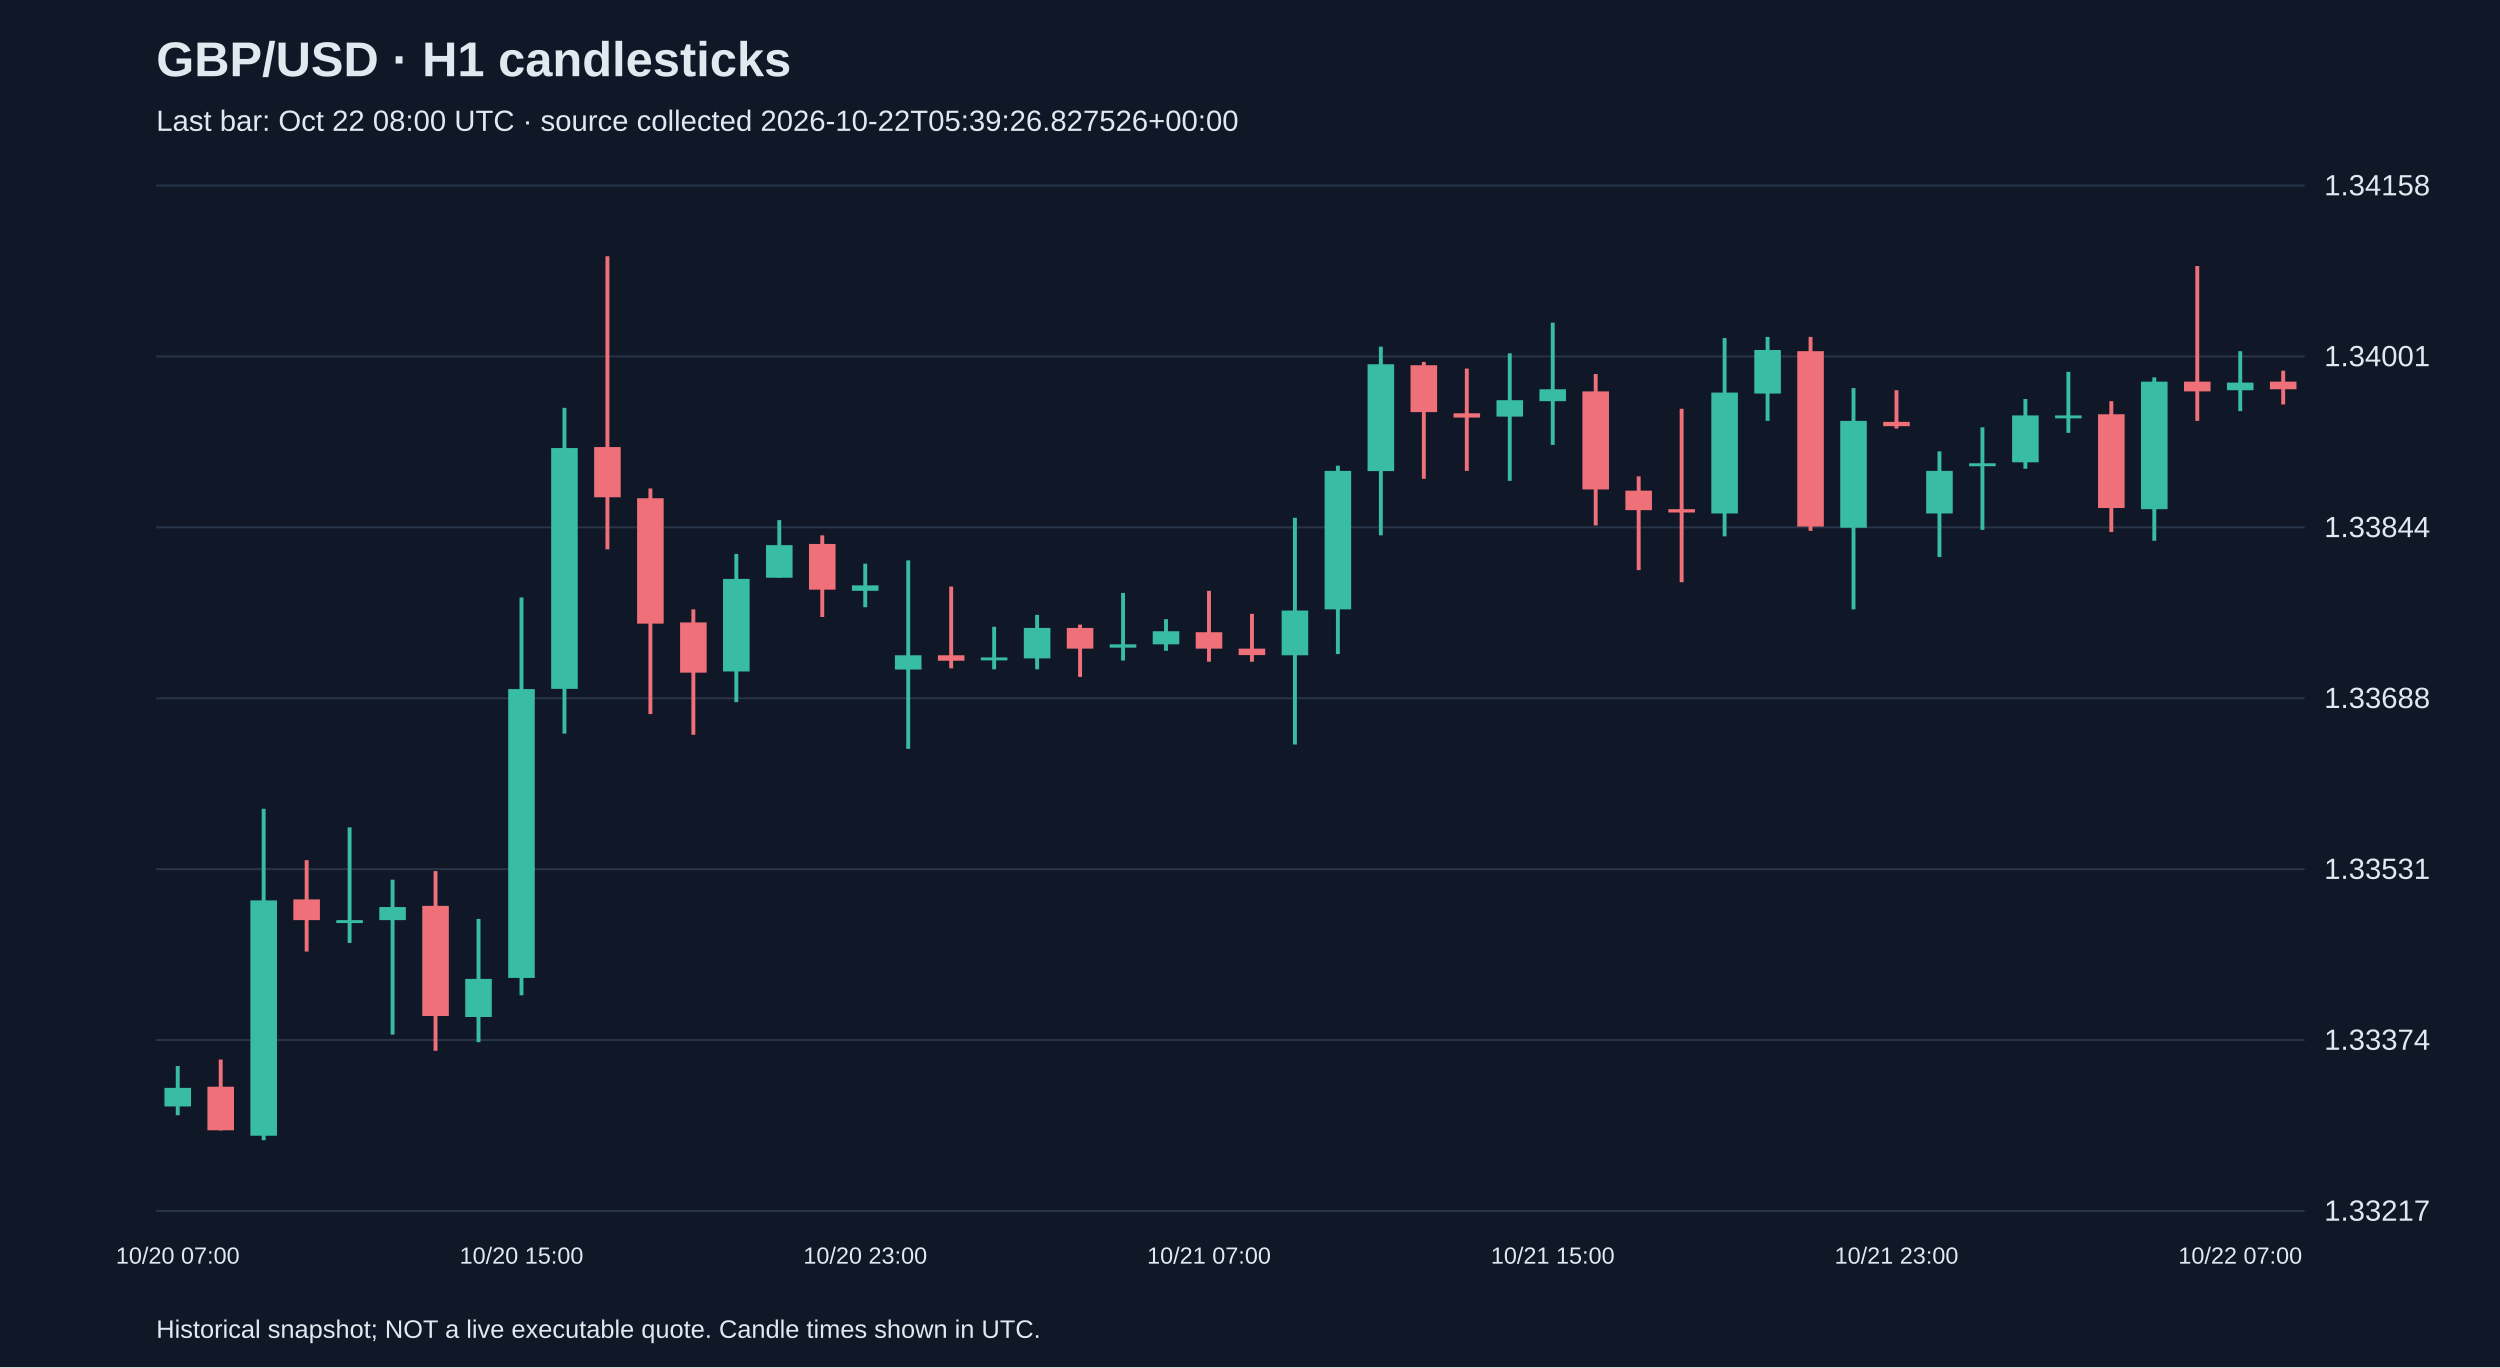
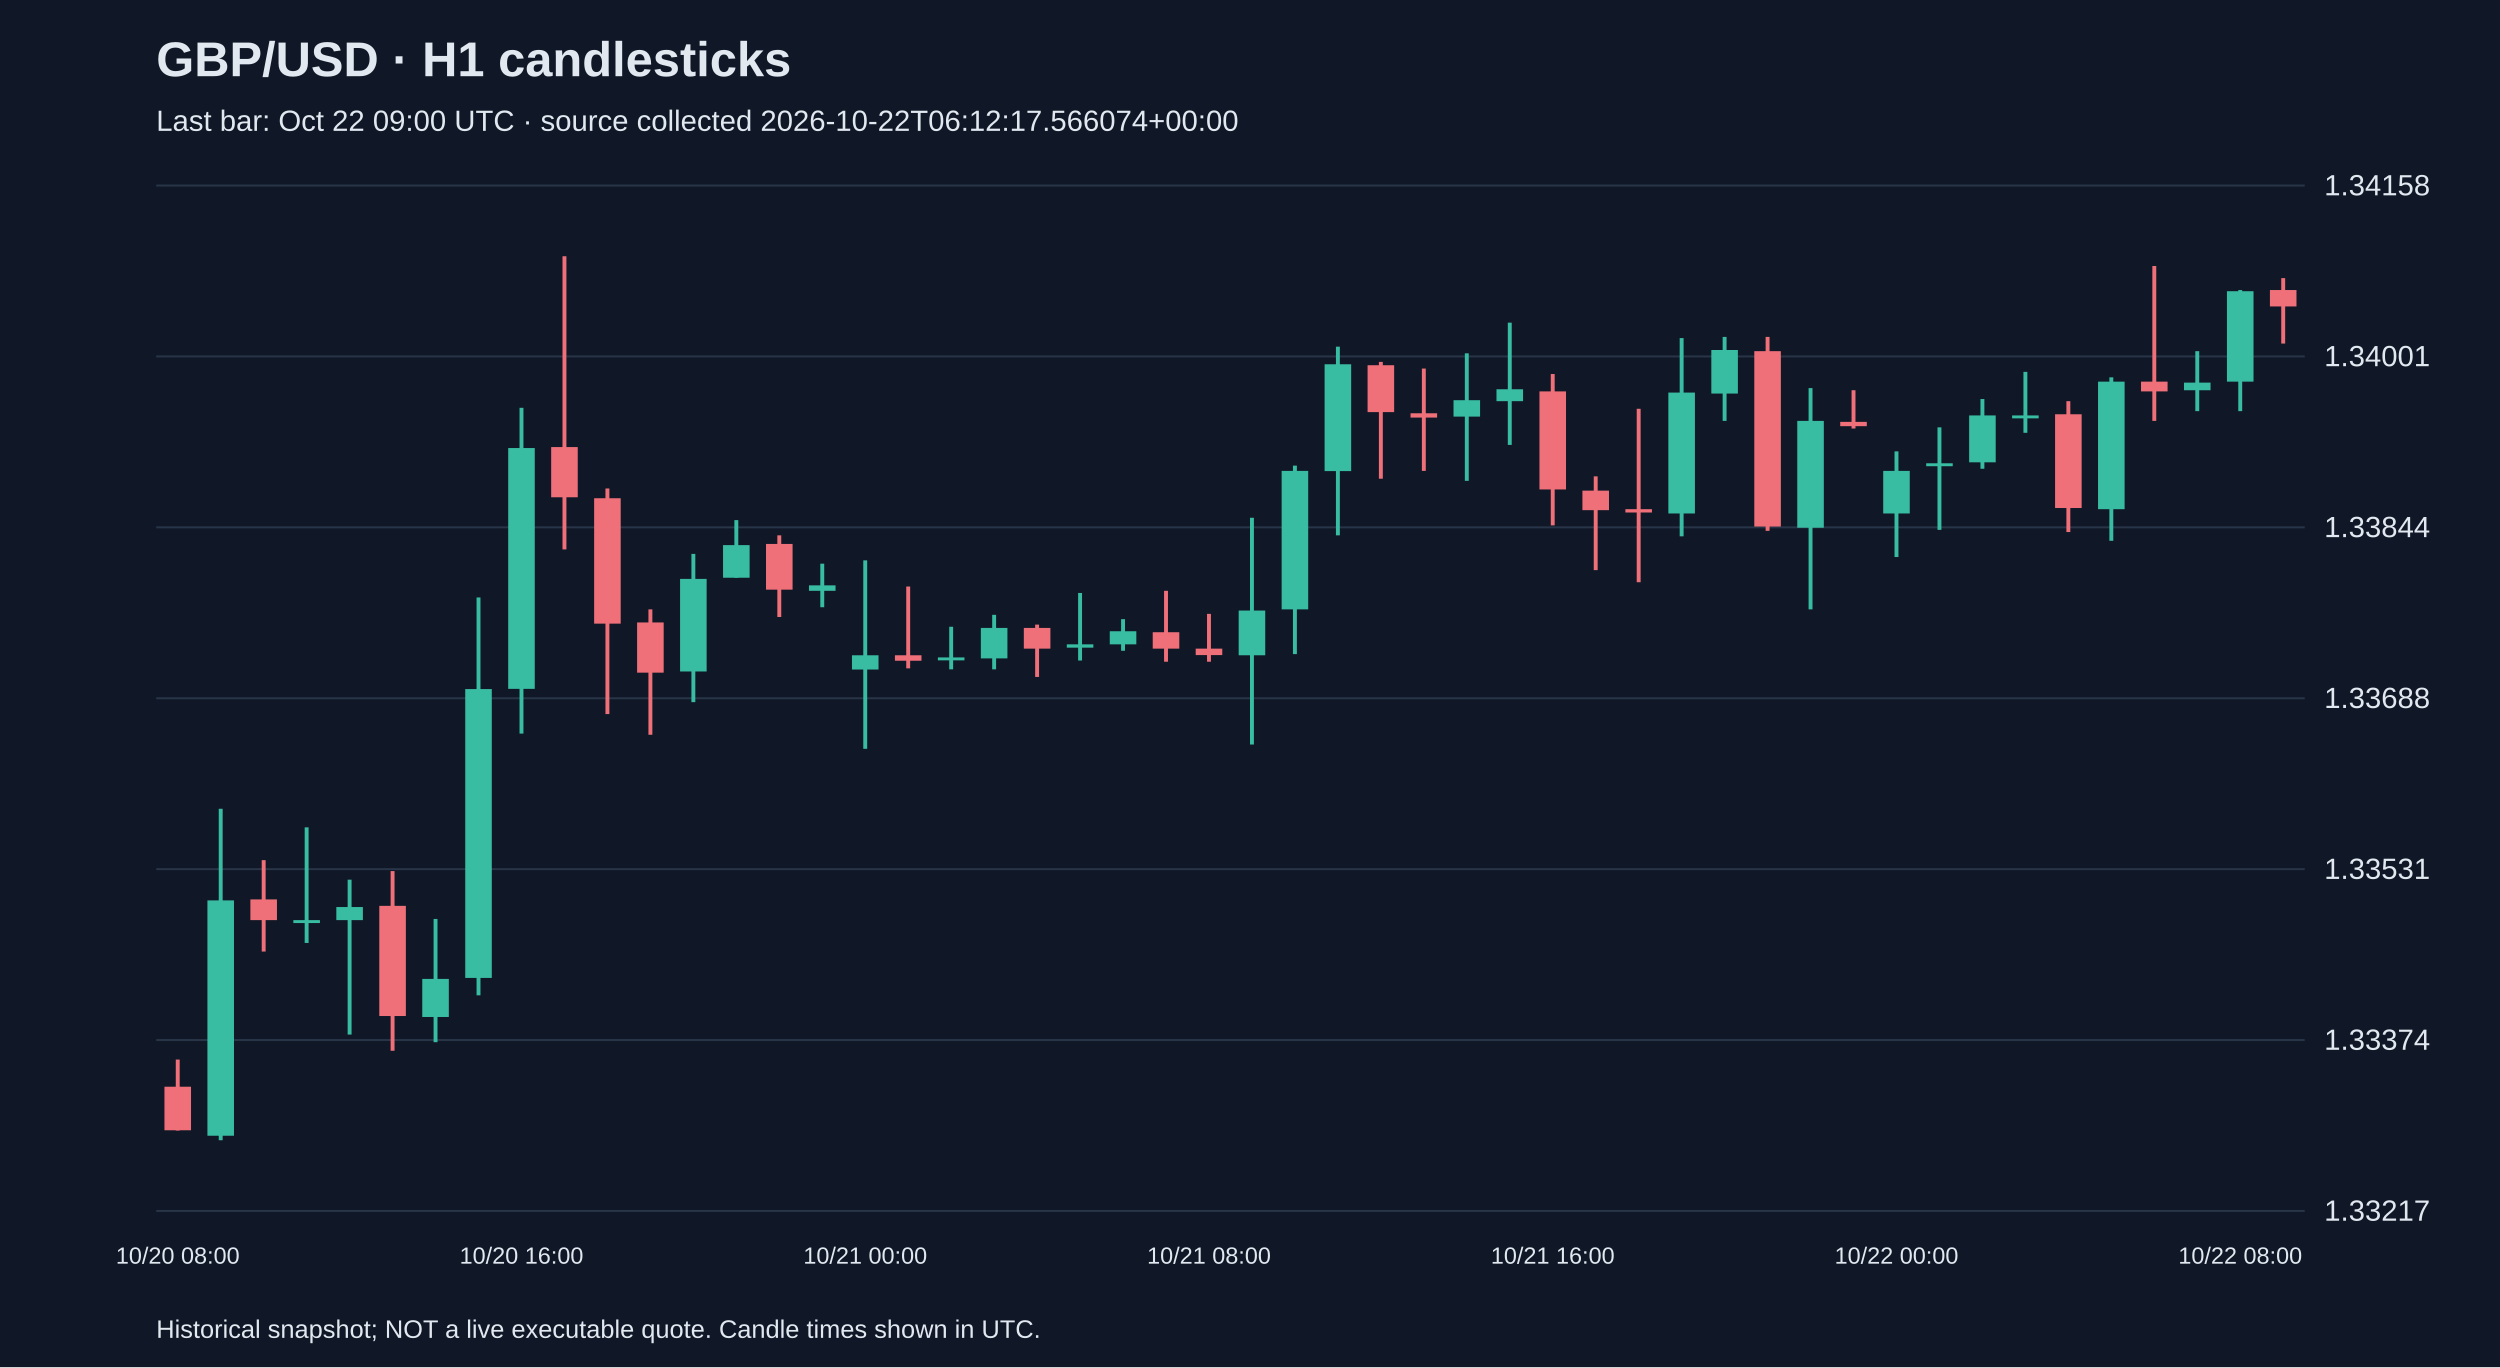
<svg xmlns="http://www.w3.org/2000/svg" viewBox="0 0 1280 700">
  <rect width="100%" height="100%" fill="#101827" />
  <style>text{font-family:Arial,sans-serif;fill:#e2e8f0}</style>
  <text x="80" y="39" font-size="25" font-weight="bold">GBP/USD · H1 candlesticks</text>
-   <text x="80" y="67" font-size="15" fill="#a6b1c5">Last bar: Oct 22 08:00 UTC · source collected 2026-10-22T05:39:26.827526+00:00</text>
+   <text x="80" y="67" font-size="15" fill="#a6b1c5">Last bar: Oct 22 09:00 UTC · source collected 2026-10-22T06:12:17.566074+00:00</text>
  <line x1="80" y1="620.0" x2="1180" y2="620.0" stroke="#283548" />
  <text x="1190" y="625.0" font-size="15">1.33217</text>
  <line x1="80" y1="532.5" x2="1180" y2="532.5" stroke="#283548" />
  <text x="1190" y="537.5" font-size="15">1.33374</text>
  <line x1="80" y1="445.0" x2="1180" y2="445.0" stroke="#283548" />
  <text x="1190" y="450.0" font-size="15">1.33531</text>
  <line x1="80" y1="357.5" x2="1180" y2="357.5" stroke="#283548" />
  <text x="1190" y="362.5" font-size="15">1.33688</text>
  <line x1="80" y1="270.0" x2="1180" y2="270.0" stroke="#283548" />
  <text x="1190" y="275.0" font-size="15">1.33844</text>
  <line x1="80" y1="182.5" x2="1180" y2="182.5" stroke="#283548" />
  <text x="1190" y="187.5" font-size="15">1.34001</text>
  <line x1="80" y1="95.0" x2="1180" y2="95.0" stroke="#283548" />
  <text x="1190" y="100.0" font-size="15">1.34158</text>
-   <line x1="91.0" y1="545.8" x2="91.0" y2="571.0" stroke="#38bca2" stroke-width="2" />
-   <rect x="84.2" y="557.0" width="13.6" height="9.5" fill="#38bca2" />
-   <text x="91.0" y="647" text-anchor="middle" font-size="12">10/20 07:00</text>
-   <line x1="113.0" y1="542.5" x2="113.0" y2="578.8" stroke="#f07079" stroke-width="2" />
-   <rect x="106.2" y="556.4" width="13.6" height="22.3" fill="#f07079" />
-   <line x1="135.0" y1="414.1" x2="135.0" y2="583.8" stroke="#38bca2" stroke-width="2" />
-   <rect x="128.2" y="461.0" width="13.6" height="120.5" fill="#38bca2" />
-   <line x1="157.0" y1="440.4" x2="157.0" y2="487.2" stroke="#f07079" stroke-width="2" />
-   <rect x="150.2" y="460.5" width="13.6" height="10.6" fill="#f07079" />
-   <line x1="179.0" y1="423.6" x2="179.0" y2="482.8" stroke="#38bca2" stroke-width="2" />
-   <rect x="172.2" y="471.1" width="13.6" height="1.5" fill="#38bca2" />
-   <line x1="201.0" y1="450.4" x2="201.0" y2="529.7" stroke="#38bca2" stroke-width="2" />
-   <rect x="194.2" y="464.4" width="13.6" height="6.7" fill="#38bca2" />
-   <line x1="223.0" y1="446.0" x2="223.0" y2="538.0" stroke="#f07079" stroke-width="2" />
-   <rect x="216.2" y="463.8" width="13.6" height="56.4" fill="#f07079" />
-   <line x1="245.0" y1="470.5" x2="245.0" y2="533.6" stroke="#38bca2" stroke-width="2" />
-   <rect x="238.2" y="501.2" width="13.6" height="19.5" fill="#38bca2" />
-   <line x1="267.0" y1="305.9" x2="267.0" y2="509.6" stroke="#38bca2" stroke-width="2" />
-   <rect x="260.2" y="352.8" width="13.6" height="147.9" fill="#38bca2" />
-   <text x="267.0" y="647" text-anchor="middle" font-size="12">10/20 15:00</text>
-   <line x1="289.0" y1="208.8" x2="289.0" y2="375.6" stroke="#38bca2" stroke-width="2" />
-   <rect x="282.2" y="229.4" width="13.6" height="123.3" fill="#38bca2" />
-   <line x1="311.0" y1="131.2" x2="311.0" y2="281.3" stroke="#f07079" stroke-width="2" />
-   <rect x="304.2" y="228.9" width="13.6" height="25.7" fill="#f07079" />
-   <line x1="333.0" y1="250.1" x2="333.0" y2="365.6" stroke="#f07079" stroke-width="2" />
-   <rect x="326.2" y="255.1" width="13.6" height="64.2" fill="#f07079" />
-   <line x1="355.0" y1="312.0" x2="355.0" y2="376.2" stroke="#f07079" stroke-width="2" />
-   <rect x="348.2" y="318.7" width="13.6" height="25.7" fill="#f07079" />
-   <line x1="377.0" y1="283.6" x2="377.0" y2="359.5" stroke="#38bca2" stroke-width="2" />
-   <rect x="370.2" y="296.4" width="13.6" height="47.4" fill="#38bca2" />
-   <line x1="399.0" y1="266.3" x2="399.0" y2="295.8" stroke="#38bca2" stroke-width="2" />
-   <rect x="392.2" y="279.1" width="13.6" height="16.7" fill="#38bca2" />
-   <line x1="421.0" y1="274.1" x2="421.0" y2="315.9" stroke="#f07079" stroke-width="2" />
-   <rect x="414.2" y="278.5" width="13.6" height="23.4" fill="#f07079" />
-   <line x1="443.0" y1="288.6" x2="443.0" y2="310.9" stroke="#38bca2" stroke-width="2" />
-   <rect x="436.2" y="299.7" width="13.6" height="2.8" fill="#38bca2" />
-   <text x="443.0" y="647" text-anchor="middle" font-size="12">10/20 23:00</text>
-   <line x1="465.0" y1="286.9" x2="465.0" y2="383.4" stroke="#38bca2" stroke-width="2" />
-   <rect x="458.2" y="335.5" width="13.6" height="7.3" fill="#38bca2" />
-   <line x1="487.0" y1="300.3" x2="487.0" y2="342.2" stroke="#f07079" stroke-width="2" />
-   <rect x="480.2" y="335.5" width="13.6" height="2.8" fill="#f07079" />
-   <line x1="509.0" y1="320.9" x2="509.0" y2="342.7" stroke="#38bca2" stroke-width="2" />
-   <rect x="502.2" y="336.6" width="13.6" height="1.5" fill="#38bca2" />
-   <line x1="531.0" y1="314.8" x2="531.0" y2="342.7" stroke="#38bca2" stroke-width="2" />
-   <rect x="524.2" y="321.5" width="13.6" height="15.6" fill="#38bca2" />
-   <line x1="553.0" y1="319.8" x2="553.0" y2="346.6" stroke="#f07079" stroke-width="2" />
-   <rect x="546.2" y="321.5" width="13.6" height="10.6" fill="#f07079" />
-   <line x1="575.0" y1="303.6" x2="575.0" y2="338.2" stroke="#38bca2" stroke-width="2" />
-   <rect x="568.2" y="329.9" width="13.6" height="1.7" fill="#38bca2" />
-   <line x1="597.0" y1="317.0" x2="597.0" y2="333.2" stroke="#38bca2" stroke-width="2" />
-   <rect x="590.2" y="323.2" width="13.6" height="6.7" fill="#38bca2" />
-   <line x1="619.0" y1="302.5" x2="619.0" y2="338.8" stroke="#f07079" stroke-width="2" />
-   <rect x="612.2" y="323.7" width="13.6" height="8.4" fill="#f07079" />
-   <text x="619.0" y="647" text-anchor="middle" font-size="12">10/21 07:00</text>
-   <line x1="641.0" y1="314.3" x2="641.0" y2="338.8" stroke="#f07079" stroke-width="2" />
-   <rect x="634.2" y="332.1" width="13.6" height="3.3" fill="#f07079" />
-   <line x1="663.0" y1="265.1" x2="663.0" y2="381.2" stroke="#38bca2" stroke-width="2" />
-   <rect x="656.2" y="312.6" width="13.6" height="22.9" fill="#38bca2" />
-   <line x1="685.0" y1="238.4" x2="685.0" y2="334.9" stroke="#38bca2" stroke-width="2" />
-   <rect x="678.2" y="241.1" width="13.6" height="70.9" fill="#38bca2" />
-   <line x1="707.0" y1="177.5" x2="707.0" y2="274.1" stroke="#38bca2" stroke-width="2" />
-   <rect x="700.2" y="186.5" width="13.6" height="54.7" fill="#38bca2" />
-   <line x1="729.0" y1="185.3" x2="729.0" y2="245.1" stroke="#f07079" stroke-width="2" />
-   <rect x="722.2" y="187.0" width="13.6" height="24.0" fill="#f07079" />
-   <line x1="751.0" y1="188.7" x2="751.0" y2="241.1" stroke="#f07079" stroke-width="2" />
-   <rect x="744.2" y="211.6" width="13.6" height="2.2" fill="#f07079" />
-   <line x1="773.0" y1="180.9" x2="773.0" y2="246.2" stroke="#38bca2" stroke-width="2" />
-   <rect x="766.2" y="204.9" width="13.6" height="8.4" fill="#38bca2" />
-   <line x1="795.0" y1="165.2" x2="795.0" y2="227.8" stroke="#38bca2" stroke-width="2" />
-   <rect x="788.2" y="199.3" width="13.6" height="6.1" fill="#38bca2" />
-   <text x="795.0" y="647" text-anchor="middle" font-size="12">10/21 15:00</text>
-   <line x1="817.0" y1="191.5" x2="817.0" y2="269.0" stroke="#f07079" stroke-width="2" />
-   <rect x="810.2" y="200.4" width="13.6" height="50.2" fill="#f07079" />
-   <line x1="839.0" y1="243.9" x2="839.0" y2="291.9" stroke="#f07079" stroke-width="2" />
-   <rect x="832.2" y="251.2" width="13.6" height="10.0" fill="#f07079" />
-   <line x1="861.0" y1="209.3" x2="861.0" y2="298.1" stroke="#f07079" stroke-width="2" />
-   <rect x="854.2" y="260.7" width="13.6" height="1.7" fill="#f07079" />
-   <line x1="883.0" y1="173.1" x2="883.0" y2="274.6" stroke="#38bca2" stroke-width="2" />
-   <rect x="876.2" y="201.0" width="13.6" height="61.9" fill="#38bca2" />
-   <line x1="905.0" y1="172.5" x2="905.0" y2="215.5" stroke="#38bca2" stroke-width="2" />
-   <rect x="898.2" y="179.2" width="13.6" height="22.3" fill="#38bca2" />
-   <line x1="927.0" y1="172.5" x2="927.0" y2="271.8" stroke="#f07079" stroke-width="2" />
-   <rect x="920.2" y="179.8" width="13.6" height="89.8" fill="#f07079" />
-   <line x1="949.0" y1="198.7" x2="949.0" y2="312.0" stroke="#38bca2" stroke-width="2" />
-   <rect x="942.2" y="215.5" width="13.6" height="54.7" fill="#38bca2" />
-   <line x1="971.0" y1="199.8" x2="971.0" y2="219.4" stroke="#f07079" stroke-width="2" />
-   <rect x="964.2" y="216.0" width="13.6" height="2.2" fill="#f07079" />
-   <text x="971.0" y="647" text-anchor="middle" font-size="12">10/21 23:00</text>
-   <line x1="993.0" y1="231.1" x2="993.0" y2="285.2" stroke="#38bca2" stroke-width="2" />
-   <rect x="986.2" y="241.1" width="13.6" height="21.8" fill="#38bca2" />
-   <line x1="1015.0" y1="218.8" x2="1015.0" y2="271.3" stroke="#38bca2" stroke-width="2" />
-   <rect x="1008.2" y="237.2" width="13.6" height="1.5" fill="#38bca2" />
-   <line x1="1037.0" y1="204.3" x2="1037.0" y2="240.0" stroke="#38bca2" stroke-width="2" />
-   <rect x="1030.2" y="212.7" width="13.6" height="24.0" fill="#38bca2" />
-   <line x1="1059.0" y1="190.4" x2="1059.0" y2="221.6" stroke="#38bca2" stroke-width="2" />
-   <rect x="1052.2" y="212.7" width="13.6" height="1.5" fill="#38bca2" />
-   <line x1="1081.0" y1="205.4" x2="1081.0" y2="272.4" stroke="#f07079" stroke-width="2" />
-   <rect x="1074.2" y="212.1" width="13.6" height="48.0" fill="#f07079" />
-   <line x1="1103.0" y1="193.2" x2="1103.0" y2="276.9" stroke="#38bca2" stroke-width="2" />
-   <rect x="1096.2" y="195.4" width="13.6" height="65.3" fill="#38bca2" />
-   <line x1="1125.0" y1="136.2" x2="1125.0" y2="215.5" stroke="#f07079" stroke-width="2" />
-   <rect x="1118.2" y="195.4" width="13.6" height="5.0" fill="#f07079" />
-   <line x1="1147.0" y1="179.8" x2="1147.0" y2="210.5" stroke="#38bca2" stroke-width="2" />
-   <rect x="1140.2" y="195.9" width="13.6" height="3.9" fill="#38bca2" />
-   <text x="1147.0" y="647" text-anchor="middle" font-size="12">10/22 07:00</text>
-   <line x1="1169.0" y1="189.8" x2="1169.0" y2="207.1" stroke="#f07079" stroke-width="2" />
-   <rect x="1162.2" y="195.4" width="13.6" height="3.9" fill="#f07079" />
+   <line x1="91.0" y1="542.5" x2="91.0" y2="578.8" stroke="#f07079" stroke-width="2" />
+   <rect x="84.2" y="556.4" width="13.6" height="22.3" fill="#f07079" />
+   <text x="91.0" y="647" text-anchor="middle" font-size="12">10/20 08:00</text>
+   <line x1="113.0" y1="414.1" x2="113.0" y2="583.8" stroke="#38bca2" stroke-width="2" />
+   <rect x="106.2" y="461.0" width="13.6" height="120.5" fill="#38bca2" />
+   <line x1="135.0" y1="440.4" x2="135.0" y2="487.2" stroke="#f07079" stroke-width="2" />
+   <rect x="128.2" y="460.5" width="13.6" height="10.6" fill="#f07079" />
+   <line x1="157.0" y1="423.6" x2="157.0" y2="482.8" stroke="#38bca2" stroke-width="2" />
+   <rect x="150.2" y="471.1" width="13.6" height="1.5" fill="#38bca2" />
+   <line x1="179.0" y1="450.4" x2="179.0" y2="529.7" stroke="#38bca2" stroke-width="2" />
+   <rect x="172.2" y="464.4" width="13.6" height="6.7" fill="#38bca2" />
+   <line x1="201.0" y1="446.0" x2="201.0" y2="538.0" stroke="#f07079" stroke-width="2" />
+   <rect x="194.2" y="463.8" width="13.6" height="56.4" fill="#f07079" />
+   <line x1="223.0" y1="470.5" x2="223.0" y2="533.6" stroke="#38bca2" stroke-width="2" />
+   <rect x="216.2" y="501.2" width="13.6" height="19.5" fill="#38bca2" />
+   <line x1="245.0" y1="305.9" x2="245.0" y2="509.6" stroke="#38bca2" stroke-width="2" />
+   <rect x="238.2" y="352.8" width="13.6" height="147.9" fill="#38bca2" />
+   <line x1="267.0" y1="208.8" x2="267.0" y2="375.6" stroke="#38bca2" stroke-width="2" />
+   <rect x="260.2" y="229.4" width="13.6" height="123.3" fill="#38bca2" />
+   <text x="267.0" y="647" text-anchor="middle" font-size="12">10/20 16:00</text>
+   <line x1="289.0" y1="131.2" x2="289.0" y2="281.3" stroke="#f07079" stroke-width="2" />
+   <rect x="282.2" y="228.9" width="13.6" height="25.7" fill="#f07079" />
+   <line x1="311.0" y1="250.1" x2="311.0" y2="365.6" stroke="#f07079" stroke-width="2" />
+   <rect x="304.2" y="255.1" width="13.6" height="64.2" fill="#f07079" />
+   <line x1="333.0" y1="312.0" x2="333.0" y2="376.2" stroke="#f07079" stroke-width="2" />
+   <rect x="326.2" y="318.7" width="13.6" height="25.7" fill="#f07079" />
+   <line x1="355.0" y1="283.6" x2="355.0" y2="359.5" stroke="#38bca2" stroke-width="2" />
+   <rect x="348.2" y="296.4" width="13.6" height="47.4" fill="#38bca2" />
+   <line x1="377.0" y1="266.3" x2="377.0" y2="295.8" stroke="#38bca2" stroke-width="2" />
+   <rect x="370.2" y="279.1" width="13.6" height="16.7" fill="#38bca2" />
+   <line x1="399.0" y1="274.1" x2="399.0" y2="315.9" stroke="#f07079" stroke-width="2" />
+   <rect x="392.2" y="278.5" width="13.6" height="23.4" fill="#f07079" />
+   <line x1="421.0" y1="288.6" x2="421.0" y2="310.9" stroke="#38bca2" stroke-width="2" />
+   <rect x="414.2" y="299.7" width="13.6" height="2.8" fill="#38bca2" />
+   <line x1="443.0" y1="286.9" x2="443.0" y2="383.4" stroke="#38bca2" stroke-width="2" />
+   <rect x="436.2" y="335.5" width="13.6" height="7.3" fill="#38bca2" />
+   <text x="443.0" y="647" text-anchor="middle" font-size="12">10/21 00:00</text>
+   <line x1="465.0" y1="300.3" x2="465.0" y2="342.2" stroke="#f07079" stroke-width="2" />
+   <rect x="458.2" y="335.5" width="13.6" height="2.8" fill="#f07079" />
+   <line x1="487.0" y1="320.9" x2="487.0" y2="342.7" stroke="#38bca2" stroke-width="2" />
+   <rect x="480.2" y="336.6" width="13.6" height="1.5" fill="#38bca2" />
+   <line x1="509.0" y1="314.8" x2="509.0" y2="342.7" stroke="#38bca2" stroke-width="2" />
+   <rect x="502.2" y="321.5" width="13.6" height="15.6" fill="#38bca2" />
+   <line x1="531.0" y1="319.8" x2="531.0" y2="346.6" stroke="#f07079" stroke-width="2" />
+   <rect x="524.2" y="321.5" width="13.6" height="10.6" fill="#f07079" />
+   <line x1="553.0" y1="303.6" x2="553.0" y2="338.2" stroke="#38bca2" stroke-width="2" />
+   <rect x="546.2" y="329.9" width="13.6" height="1.7" fill="#38bca2" />
+   <line x1="575.0" y1="317.0" x2="575.0" y2="333.2" stroke="#38bca2" stroke-width="2" />
+   <rect x="568.2" y="323.2" width="13.6" height="6.7" fill="#38bca2" />
+   <line x1="597.0" y1="302.5" x2="597.0" y2="338.8" stroke="#f07079" stroke-width="2" />
+   <rect x="590.2" y="323.7" width="13.6" height="8.4" fill="#f07079" />
+   <line x1="619.0" y1="314.3" x2="619.0" y2="338.8" stroke="#f07079" stroke-width="2" />
+   <rect x="612.2" y="332.1" width="13.6" height="3.3" fill="#f07079" />
+   <text x="619.0" y="647" text-anchor="middle" font-size="12">10/21 08:00</text>
+   <line x1="641.0" y1="265.1" x2="641.0" y2="381.2" stroke="#38bca2" stroke-width="2" />
+   <rect x="634.2" y="312.6" width="13.6" height="22.9" fill="#38bca2" />
+   <line x1="663.0" y1="238.4" x2="663.0" y2="334.9" stroke="#38bca2" stroke-width="2" />
+   <rect x="656.2" y="241.1" width="13.6" height="70.9" fill="#38bca2" />
+   <line x1="685.0" y1="177.5" x2="685.0" y2="274.1" stroke="#38bca2" stroke-width="2" />
+   <rect x="678.2" y="186.5" width="13.6" height="54.7" fill="#38bca2" />
+   <line x1="707.0" y1="185.3" x2="707.0" y2="245.1" stroke="#f07079" stroke-width="2" />
+   <rect x="700.2" y="187.0" width="13.6" height="24.0" fill="#f07079" />
+   <line x1="729.0" y1="188.7" x2="729.0" y2="241.1" stroke="#f07079" stroke-width="2" />
+   <rect x="722.2" y="211.6" width="13.6" height="2.2" fill="#f07079" />
+   <line x1="751.0" y1="180.9" x2="751.0" y2="246.2" stroke="#38bca2" stroke-width="2" />
+   <rect x="744.2" y="204.9" width="13.6" height="8.4" fill="#38bca2" />
+   <line x1="773.0" y1="165.2" x2="773.0" y2="227.8" stroke="#38bca2" stroke-width="2" />
+   <rect x="766.2" y="199.3" width="13.6" height="6.1" fill="#38bca2" />
+   <line x1="795.0" y1="191.5" x2="795.0" y2="269.0" stroke="#f07079" stroke-width="2" />
+   <rect x="788.2" y="200.4" width="13.6" height="50.2" fill="#f07079" />
+   <text x="795.0" y="647" text-anchor="middle" font-size="12">10/21 16:00</text>
+   <line x1="817.0" y1="243.9" x2="817.0" y2="291.9" stroke="#f07079" stroke-width="2" />
+   <rect x="810.2" y="251.2" width="13.6" height="10.0" fill="#f07079" />
+   <line x1="839.0" y1="209.3" x2="839.0" y2="298.1" stroke="#f07079" stroke-width="2" />
+   <rect x="832.2" y="260.7" width="13.6" height="1.7" fill="#f07079" />
+   <line x1="861.0" y1="173.1" x2="861.0" y2="274.6" stroke="#38bca2" stroke-width="2" />
+   <rect x="854.2" y="201.0" width="13.6" height="61.9" fill="#38bca2" />
+   <line x1="883.0" y1="172.5" x2="883.0" y2="215.5" stroke="#38bca2" stroke-width="2" />
+   <rect x="876.2" y="179.2" width="13.6" height="22.3" fill="#38bca2" />
+   <line x1="905.0" y1="172.5" x2="905.0" y2="271.8" stroke="#f07079" stroke-width="2" />
+   <rect x="898.2" y="179.8" width="13.6" height="89.8" fill="#f07079" />
+   <line x1="927.0" y1="198.7" x2="927.0" y2="312.0" stroke="#38bca2" stroke-width="2" />
+   <rect x="920.2" y="215.5" width="13.6" height="54.7" fill="#38bca2" />
+   <line x1="949.0" y1="199.8" x2="949.0" y2="219.4" stroke="#f07079" stroke-width="2" />
+   <rect x="942.2" y="216.0" width="13.6" height="2.2" fill="#f07079" />
+   <line x1="971.0" y1="231.1" x2="971.0" y2="285.2" stroke="#38bca2" stroke-width="2" />
+   <rect x="964.2" y="241.1" width="13.6" height="21.8" fill="#38bca2" />
+   <text x="971.0" y="647" text-anchor="middle" font-size="12">10/22 00:00</text>
+   <line x1="993.0" y1="218.8" x2="993.0" y2="271.3" stroke="#38bca2" stroke-width="2" />
+   <rect x="986.2" y="237.2" width="13.6" height="1.5" fill="#38bca2" />
+   <line x1="1015.0" y1="204.3" x2="1015.0" y2="240.0" stroke="#38bca2" stroke-width="2" />
+   <rect x="1008.2" y="212.7" width="13.6" height="24.0" fill="#38bca2" />
+   <line x1="1037.0" y1="190.4" x2="1037.0" y2="221.6" stroke="#38bca2" stroke-width="2" />
+   <rect x="1030.2" y="212.7" width="13.6" height="1.5" fill="#38bca2" />
+   <line x1="1059.0" y1="205.4" x2="1059.0" y2="272.4" stroke="#f07079" stroke-width="2" />
+   <rect x="1052.2" y="212.1" width="13.6" height="48.0" fill="#f07079" />
+   <line x1="1081.0" y1="193.2" x2="1081.0" y2="276.9" stroke="#38bca2" stroke-width="2" />
+   <rect x="1074.2" y="195.4" width="13.6" height="65.3" fill="#38bca2" />
+   <line x1="1103.0" y1="136.2" x2="1103.0" y2="215.5" stroke="#f07079" stroke-width="2" />
+   <rect x="1096.2" y="195.4" width="13.6" height="5.0" fill="#f07079" />
+   <line x1="1125.0" y1="179.8" x2="1125.0" y2="210.5" stroke="#38bca2" stroke-width="2" />
+   <rect x="1118.2" y="195.9" width="13.6" height="3.9" fill="#38bca2" />
+   <line x1="1147.0" y1="148.5" x2="1147.0" y2="210.5" stroke="#38bca2" stroke-width="2" />
+   <rect x="1140.2" y="149.1" width="13.6" height="46.3" fill="#38bca2" />
+   <text x="1147.0" y="647" text-anchor="middle" font-size="12">10/22 08:00</text>
+   <line x1="1169.0" y1="142.4" x2="1169.0" y2="175.9" stroke="#f07079" stroke-width="2" />
+   <rect x="1162.2" y="148.5" width="13.6" height="8.4" fill="#f07079" />
  <text x="80" y="685" font-size="13">Historical snapshot; NOT a live executable quote. Candle times shown in UTC.</text>
</svg>
